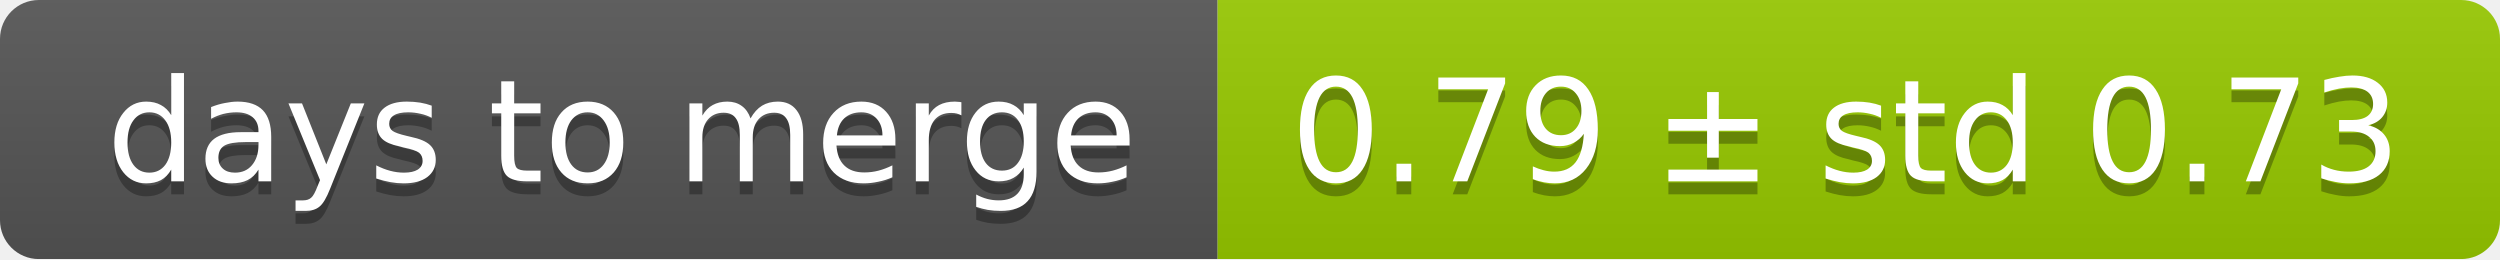
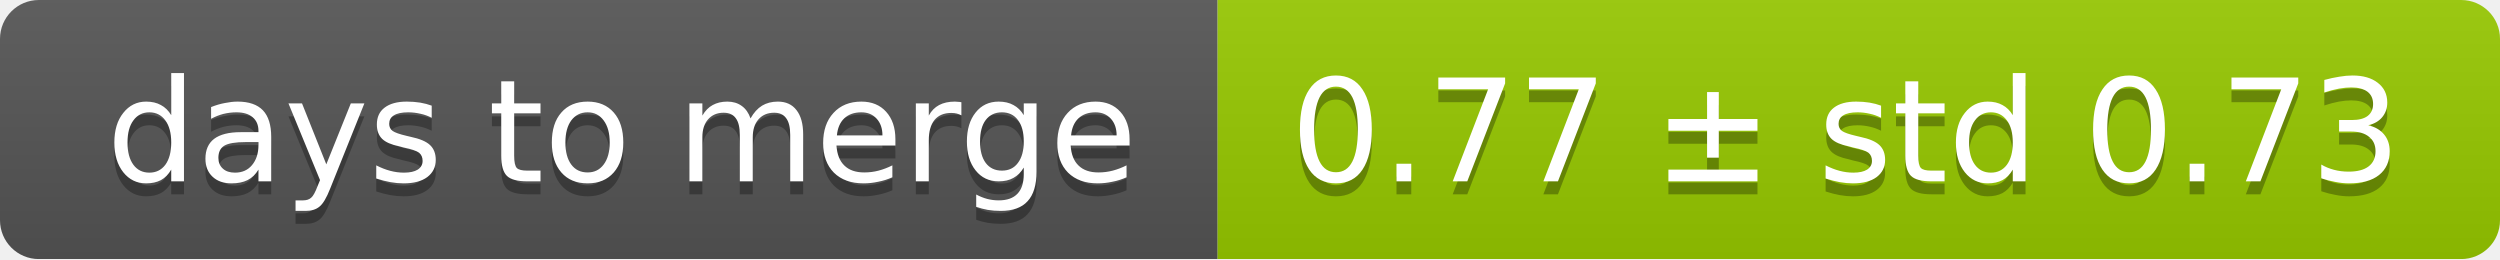
<svg xmlns="http://www.w3.org/2000/svg" width="193" height="20">
  <linearGradient id="smooth" x2="0" y2="100%">
    <stop offset="0" stop-color="#bbb" stop-opacity=".1" />
    <stop offset="1" stop-opacity=".1" />
  </linearGradient>
  <mask id="round">
    <rect width="193" height="20" rx="3" fill="#fff" />
  </mask>
  <g mask="url(#round)">
    <rect width="94" height="20" fill="#555" />
    <rect x="94" width="99" height="20" fill="#97ca00" />
    <rect width="193" height="20" fill="url(#smooth)" />
  </g>
  <g fill="#fff" text-anchor="middle" font-family="DejaVu Sans,Verdana,Geneva,sans-serif" font-size="11">
    <text x="48" y="15" fill="#010101" fill-opacity=".3">days to merge</text>
    <text x="48" y="14">days to merge</text>
-     <text x="142.5" y="15" fill="#010101" fill-opacity=".3">0.79 ± std 0.73</text>
-     <text x="142.5" y="14">0.79 ± std 0.73</text>
+     <text x="142.5" y="15" fill="#010101" fill-opacity=".3">0.77 ± std 0.73</text>
+     <text x="142.5" y="14">0.77 ± std 0.73</text>
  </g>
</svg>
